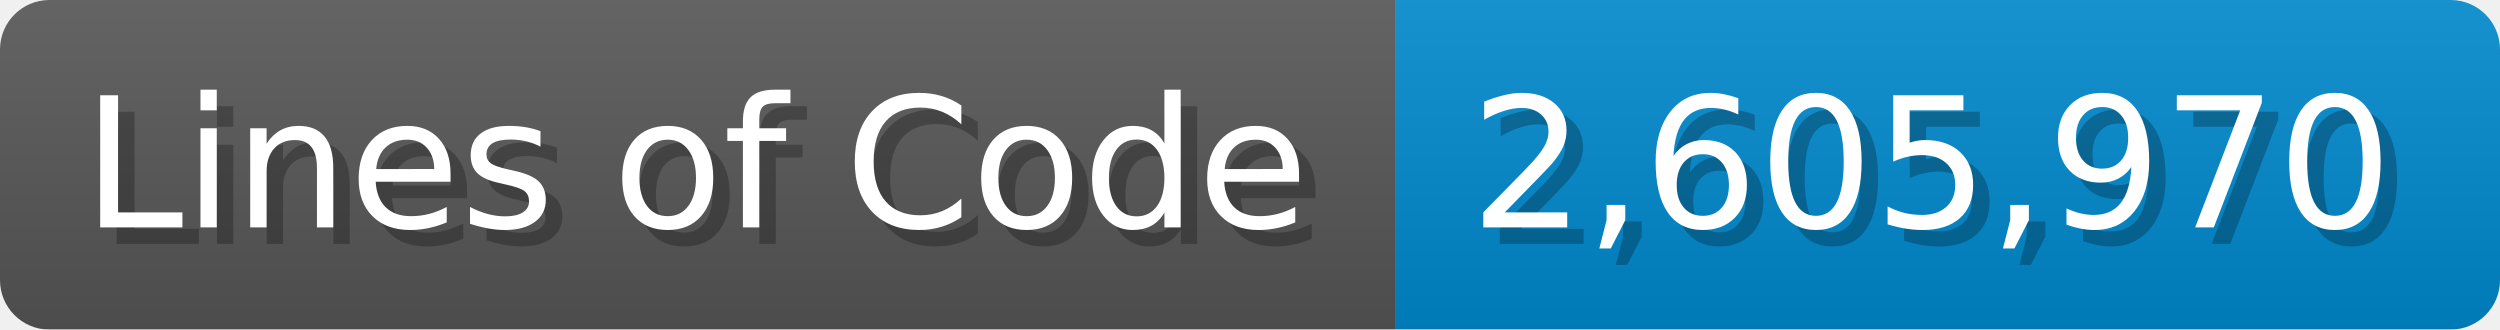
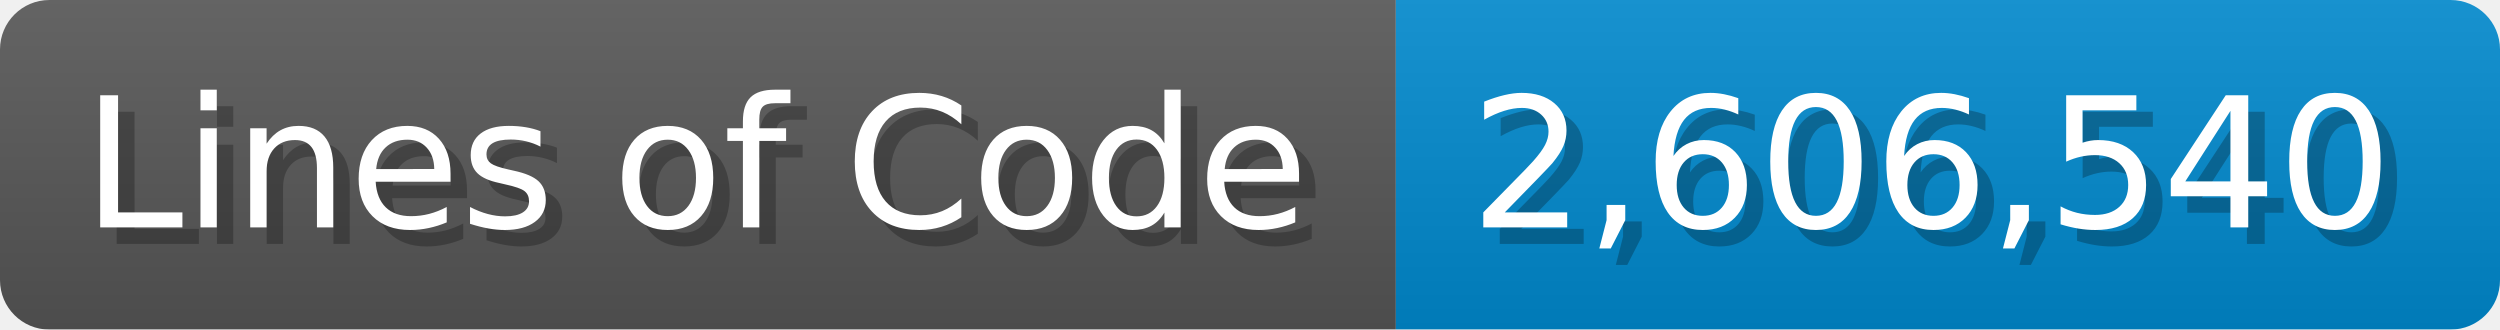
<svg xmlns="http://www.w3.org/2000/svg" width="151.7" height="20" viewBox="0 0 1517 200">
  <linearGradient id="a" x2="0" y2="100%">
    <stop offset="0" stop-opacity=".1" stop-color="#EEE" />
    <stop offset="1" stop-opacity=".1" />
  </linearGradient>
  <mask id="m">
    <rect width="1517" height="200" rx="30" fill="#FFF" />
  </mask>
  <g mask="url(#m)">
    <rect width="847" height="200" fill="#555" />
    <rect width="670" height="200" fill="#08C" x="847" />
    <rect width="1517" height="200" fill="url(#a)" />
  </g>
  <g fill="#fff" text-anchor="start" font-family="Verdana,DejaVu Sans,sans-serif" font-size="110">
    <text x="60" y="148" textLength="747" fill="#000" opacity="0.25">Lines of Code</text>
    <text x="50" y="138" textLength="747">Lines of Code</text>
-     <text x="902" y="148" textLength="570" fill="#000" opacity="0.25">2,605,970</text>
-     <text x="892" y="138" textLength="570">2,605,970</text>
+     <text x="902" y="148" textLength="570" fill="#000" opacity="0.25">2,606,540</text>
+     <text x="892" y="138" textLength="570">2,606,540</text>
  </g>
</svg>
